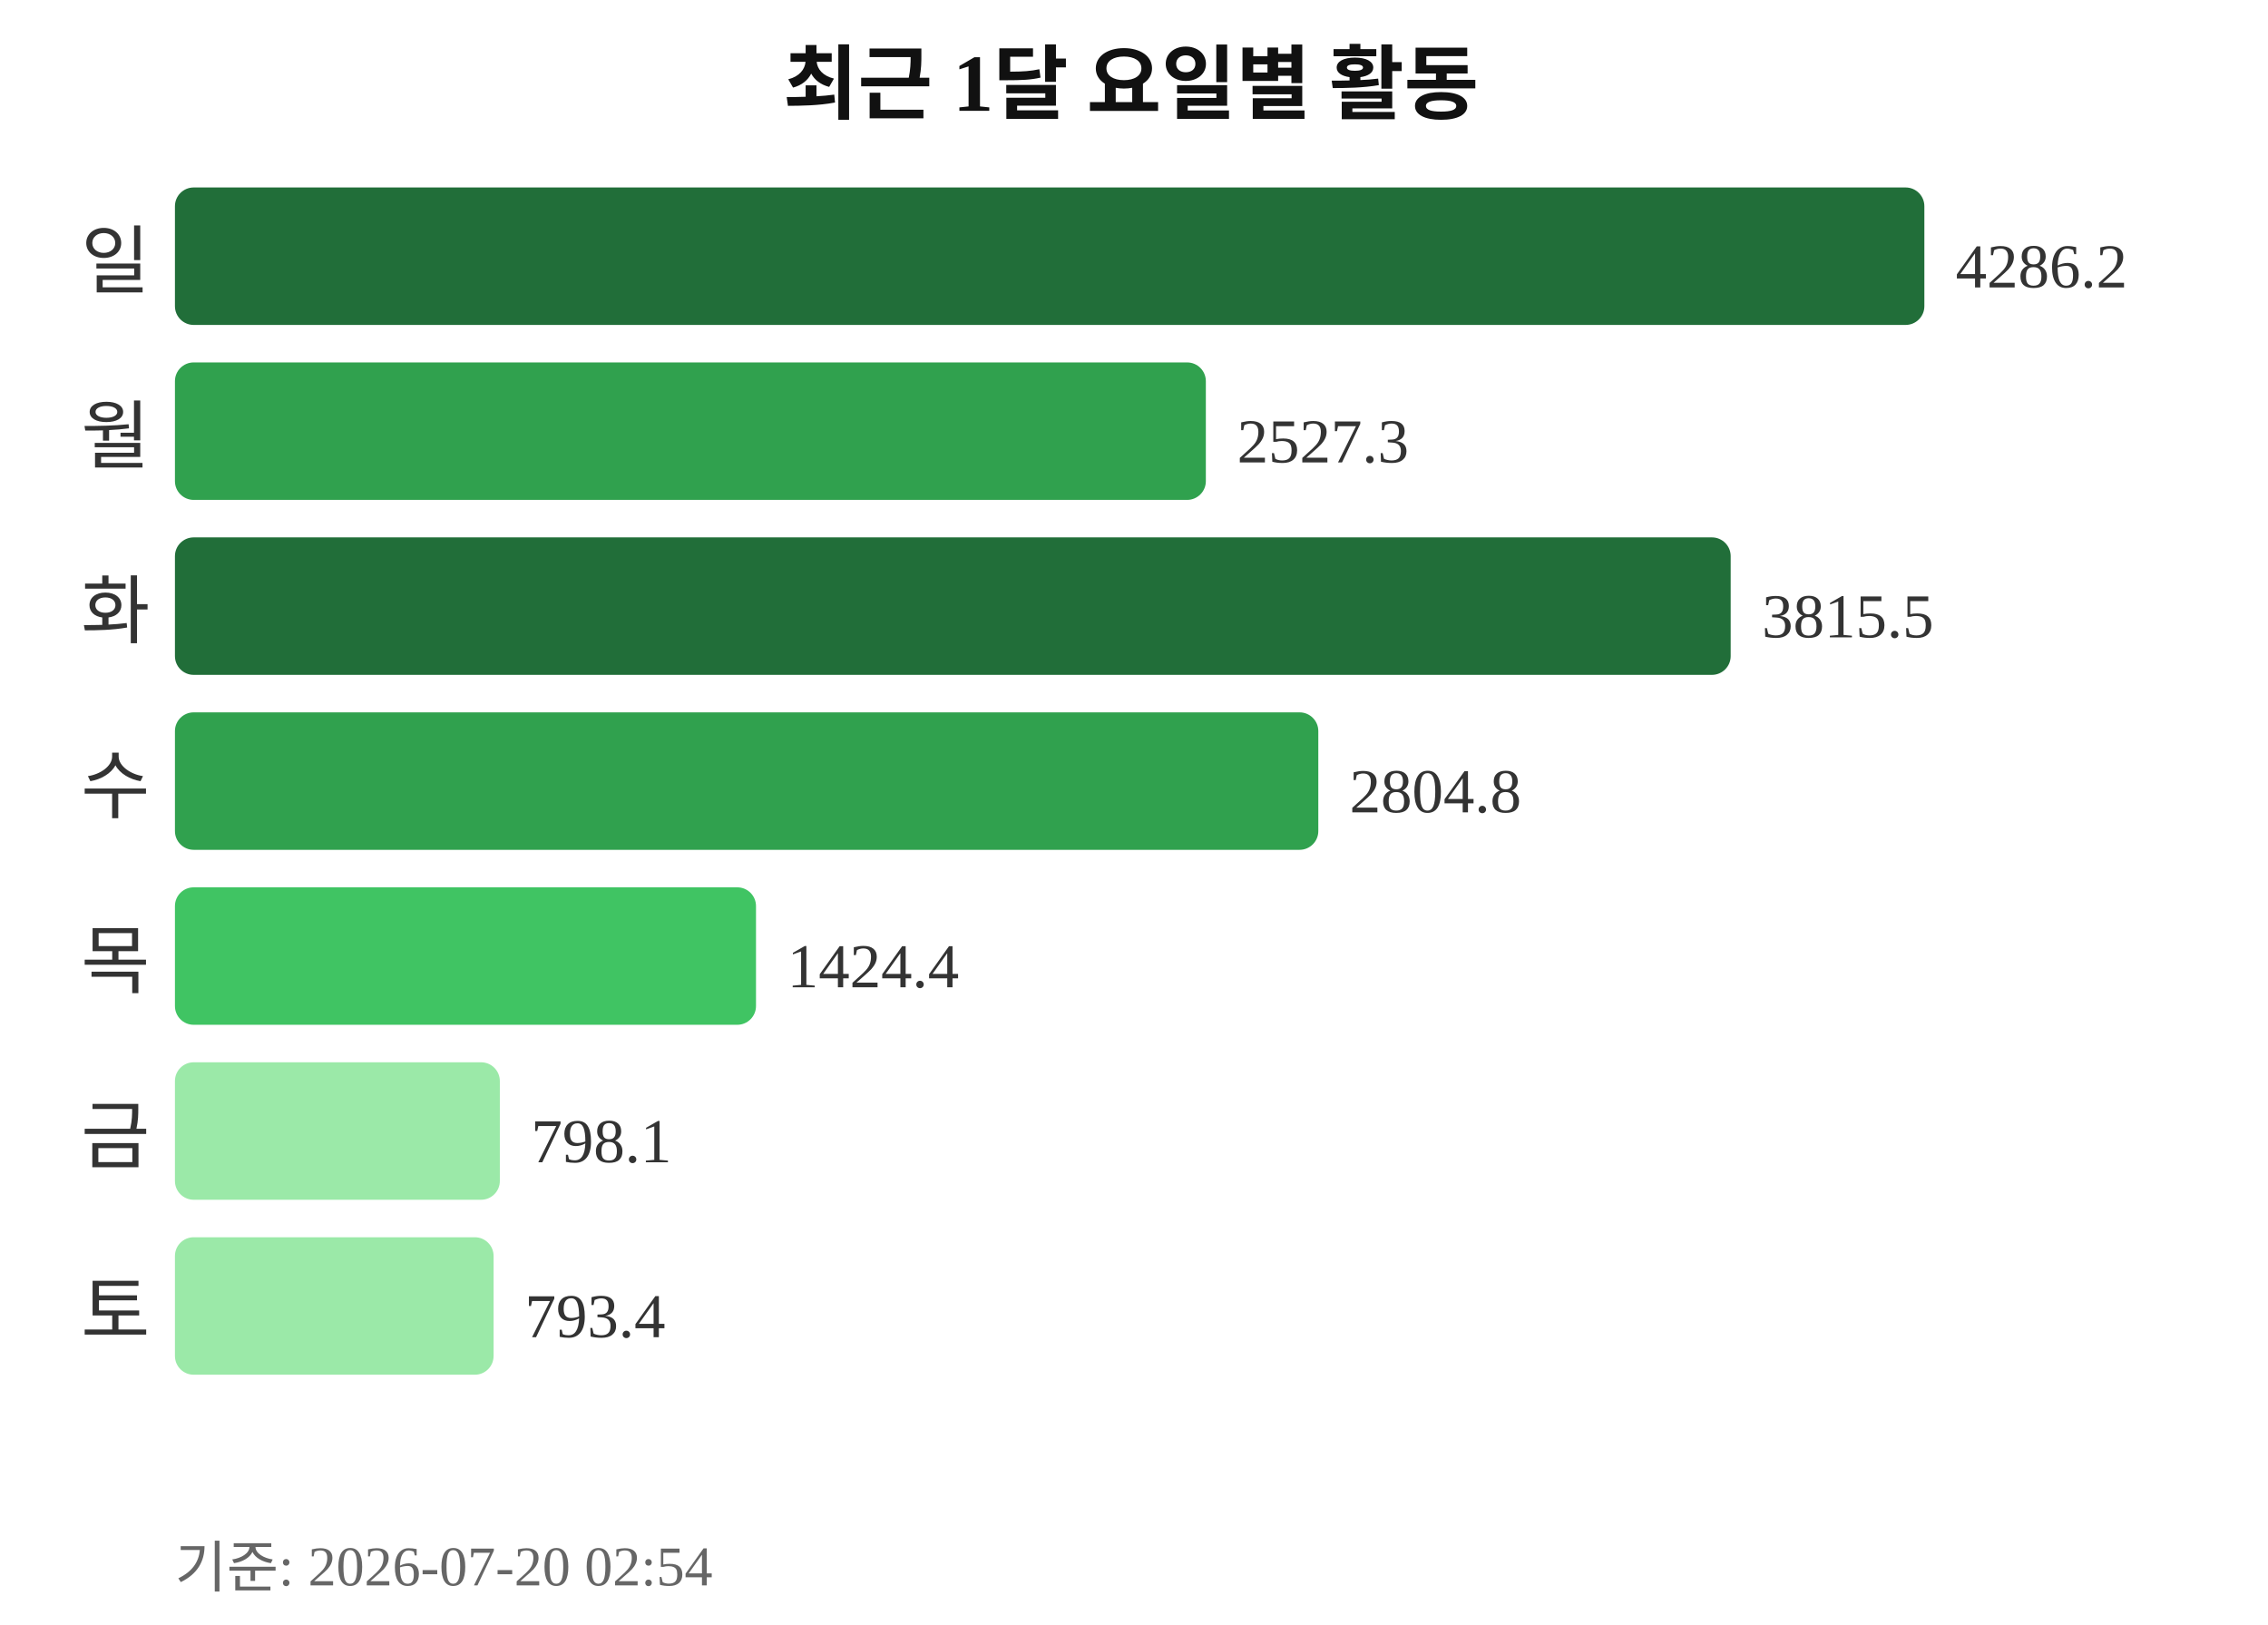
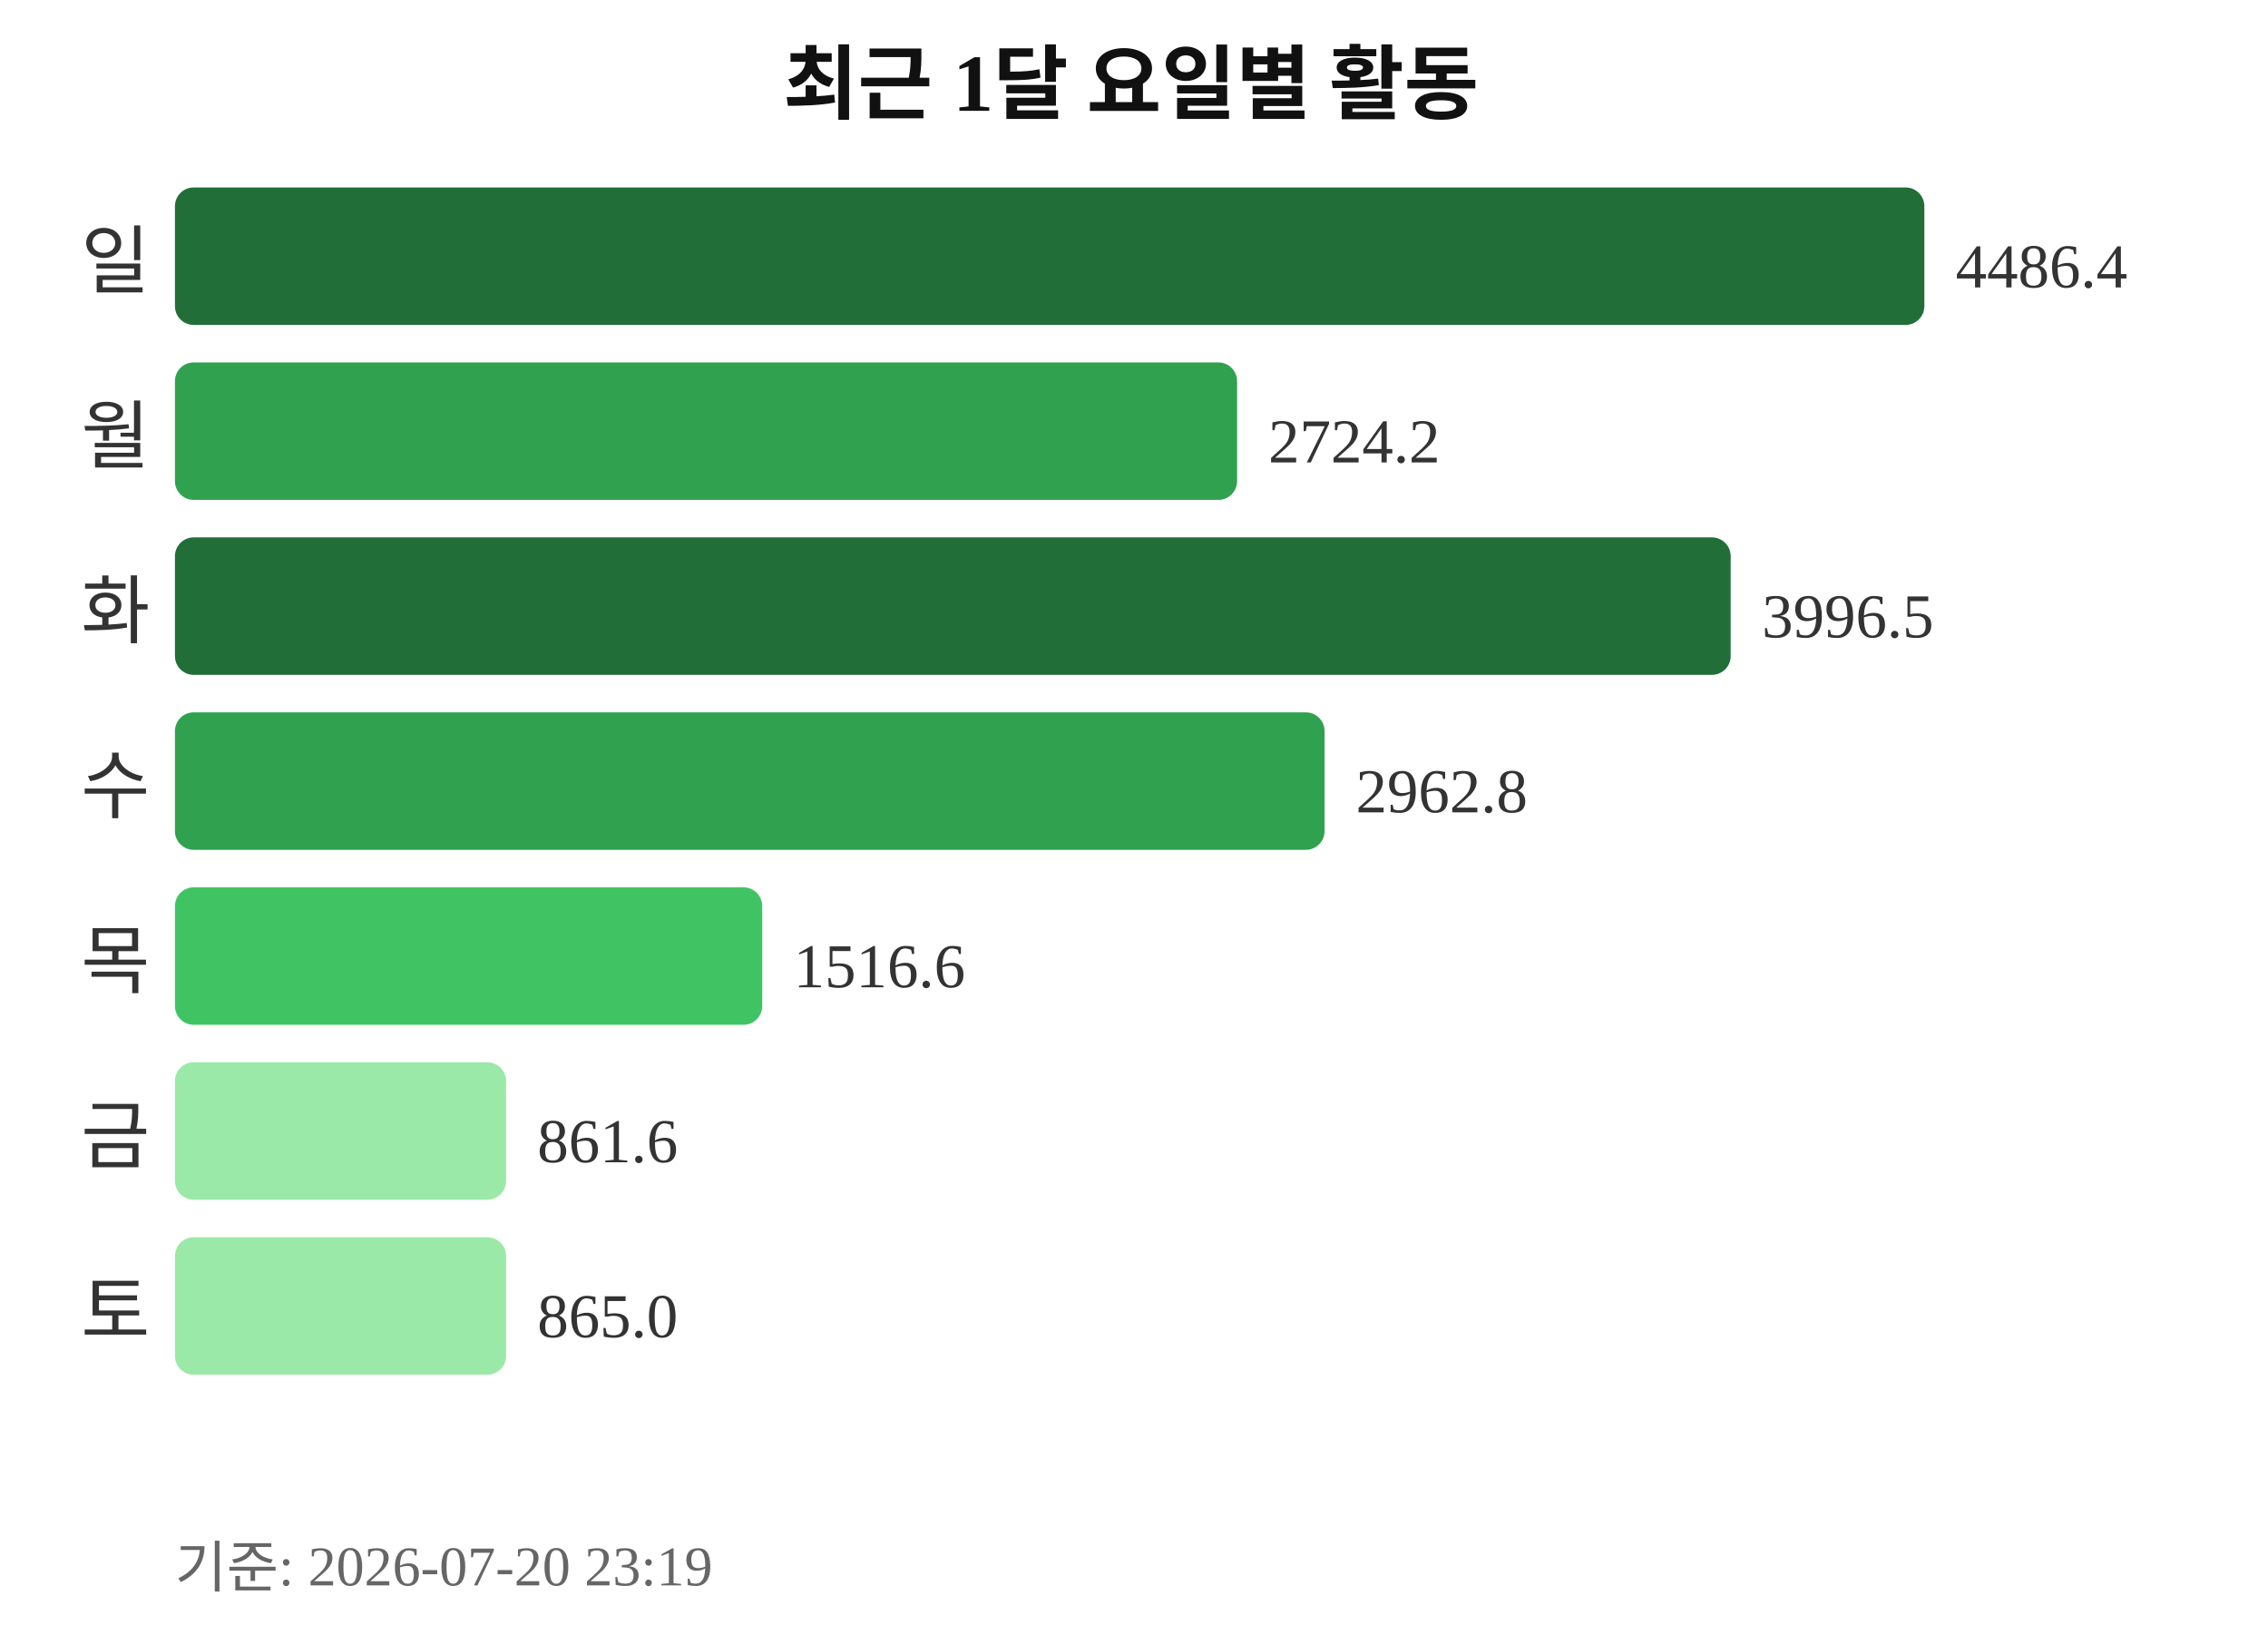
<svg xmlns="http://www.w3.org/2000/svg" width="363" height="260">
  <text x="181" y="18" text-anchor="middle" font-size="13" font-weight="bold" fill="#111111">최근 1달 요일별 활동</text>
  <text x="24" y="46" text-anchor="end" font-size="12" fill="#333333">일</text>
  <rect x="28" y="30" width="280" height="22" rx="3" fill="#216e39" />
-   <text x="313" y="46" font-size="10" fill="#333333">4286.2</text>
+   <text x="313" y="46" font-size="10" fill="#333333">4486.4</text>
  <text x="24" y="74" text-anchor="end" font-size="12" fill="#333333">월</text>
-   <rect x="28" y="58" width="165" height="22" rx="3" fill="#30a14e" />
-   <text x="198" y="74" font-size="10" fill="#333333">2527.3</text>
+   <rect x="28" y="58" width="170" height="22" rx="3" fill="#30a14e" />
+   <text x="203" y="74" font-size="10" fill="#333333">2724.2</text>
  <text x="24" y="102" text-anchor="end" font-size="12" fill="#333333">화</text>
  <rect x="28" y="86" width="249" height="22" rx="3" fill="#216e39" />
-   <text x="282" y="102" font-size="10" fill="#333333">3815.5</text>
+   <text x="282" y="102" font-size="10" fill="#333333">3996.5</text>
  <text x="24" y="130" text-anchor="end" font-size="12" fill="#333333">수</text>
-   <rect x="28" y="114" width="183" height="22" rx="3" fill="#30a14e" />
-   <text x="216" y="130" font-size="10" fill="#333333">2804.8</text>
+   <rect x="28" y="114" width="184" height="22" rx="3" fill="#30a14e" />
+   <text x="217" y="130" font-size="10" fill="#333333">2962.8</text>
  <text x="24" y="158" text-anchor="end" font-size="12" fill="#333333">목</text>
-   <rect x="28" y="142" width="93" height="22" rx="3" fill="#40c463" />
-   <text x="126" y="158" font-size="10" fill="#333333">1424.4</text>
+   <rect x="28" y="142" width="94" height="22" rx="3" fill="#40c463" />
+   <text x="127" y="158" font-size="10" fill="#333333">1516.6</text>
  <text x="24" y="186" text-anchor="end" font-size="12" fill="#333333">금</text>
-   <rect x="28" y="170" width="52" height="22" rx="3" fill="#9be9a8" />
-   <text x="85" y="186" font-size="10" fill="#333333">798.1</text>
+   <rect x="28" y="170" width="53" height="22" rx="3" fill="#9be9a8" />
+   <text x="86" y="186" font-size="10" fill="#333333">861.6</text>
  <text x="24" y="214" text-anchor="end" font-size="12" fill="#333333">토</text>
-   <rect x="28" y="198" width="51" height="22" rx="3" fill="#9be9a8" />
-   <text x="84" y="214" font-size="10" fill="#333333">793.4</text>
-   <text x="28" y="254" font-size="9" fill="#666666">기준: 2026-07-20 02:54</text>
+   <rect x="28" y="198" width="53" height="22" rx="3" fill="#9be9a8" />
+   <text x="86" y="214" font-size="10" fill="#333333">865.0</text>
+   <text x="28" y="254" font-size="9" fill="#666666">기준: 2026-07-20 23:19</text>
</svg>
